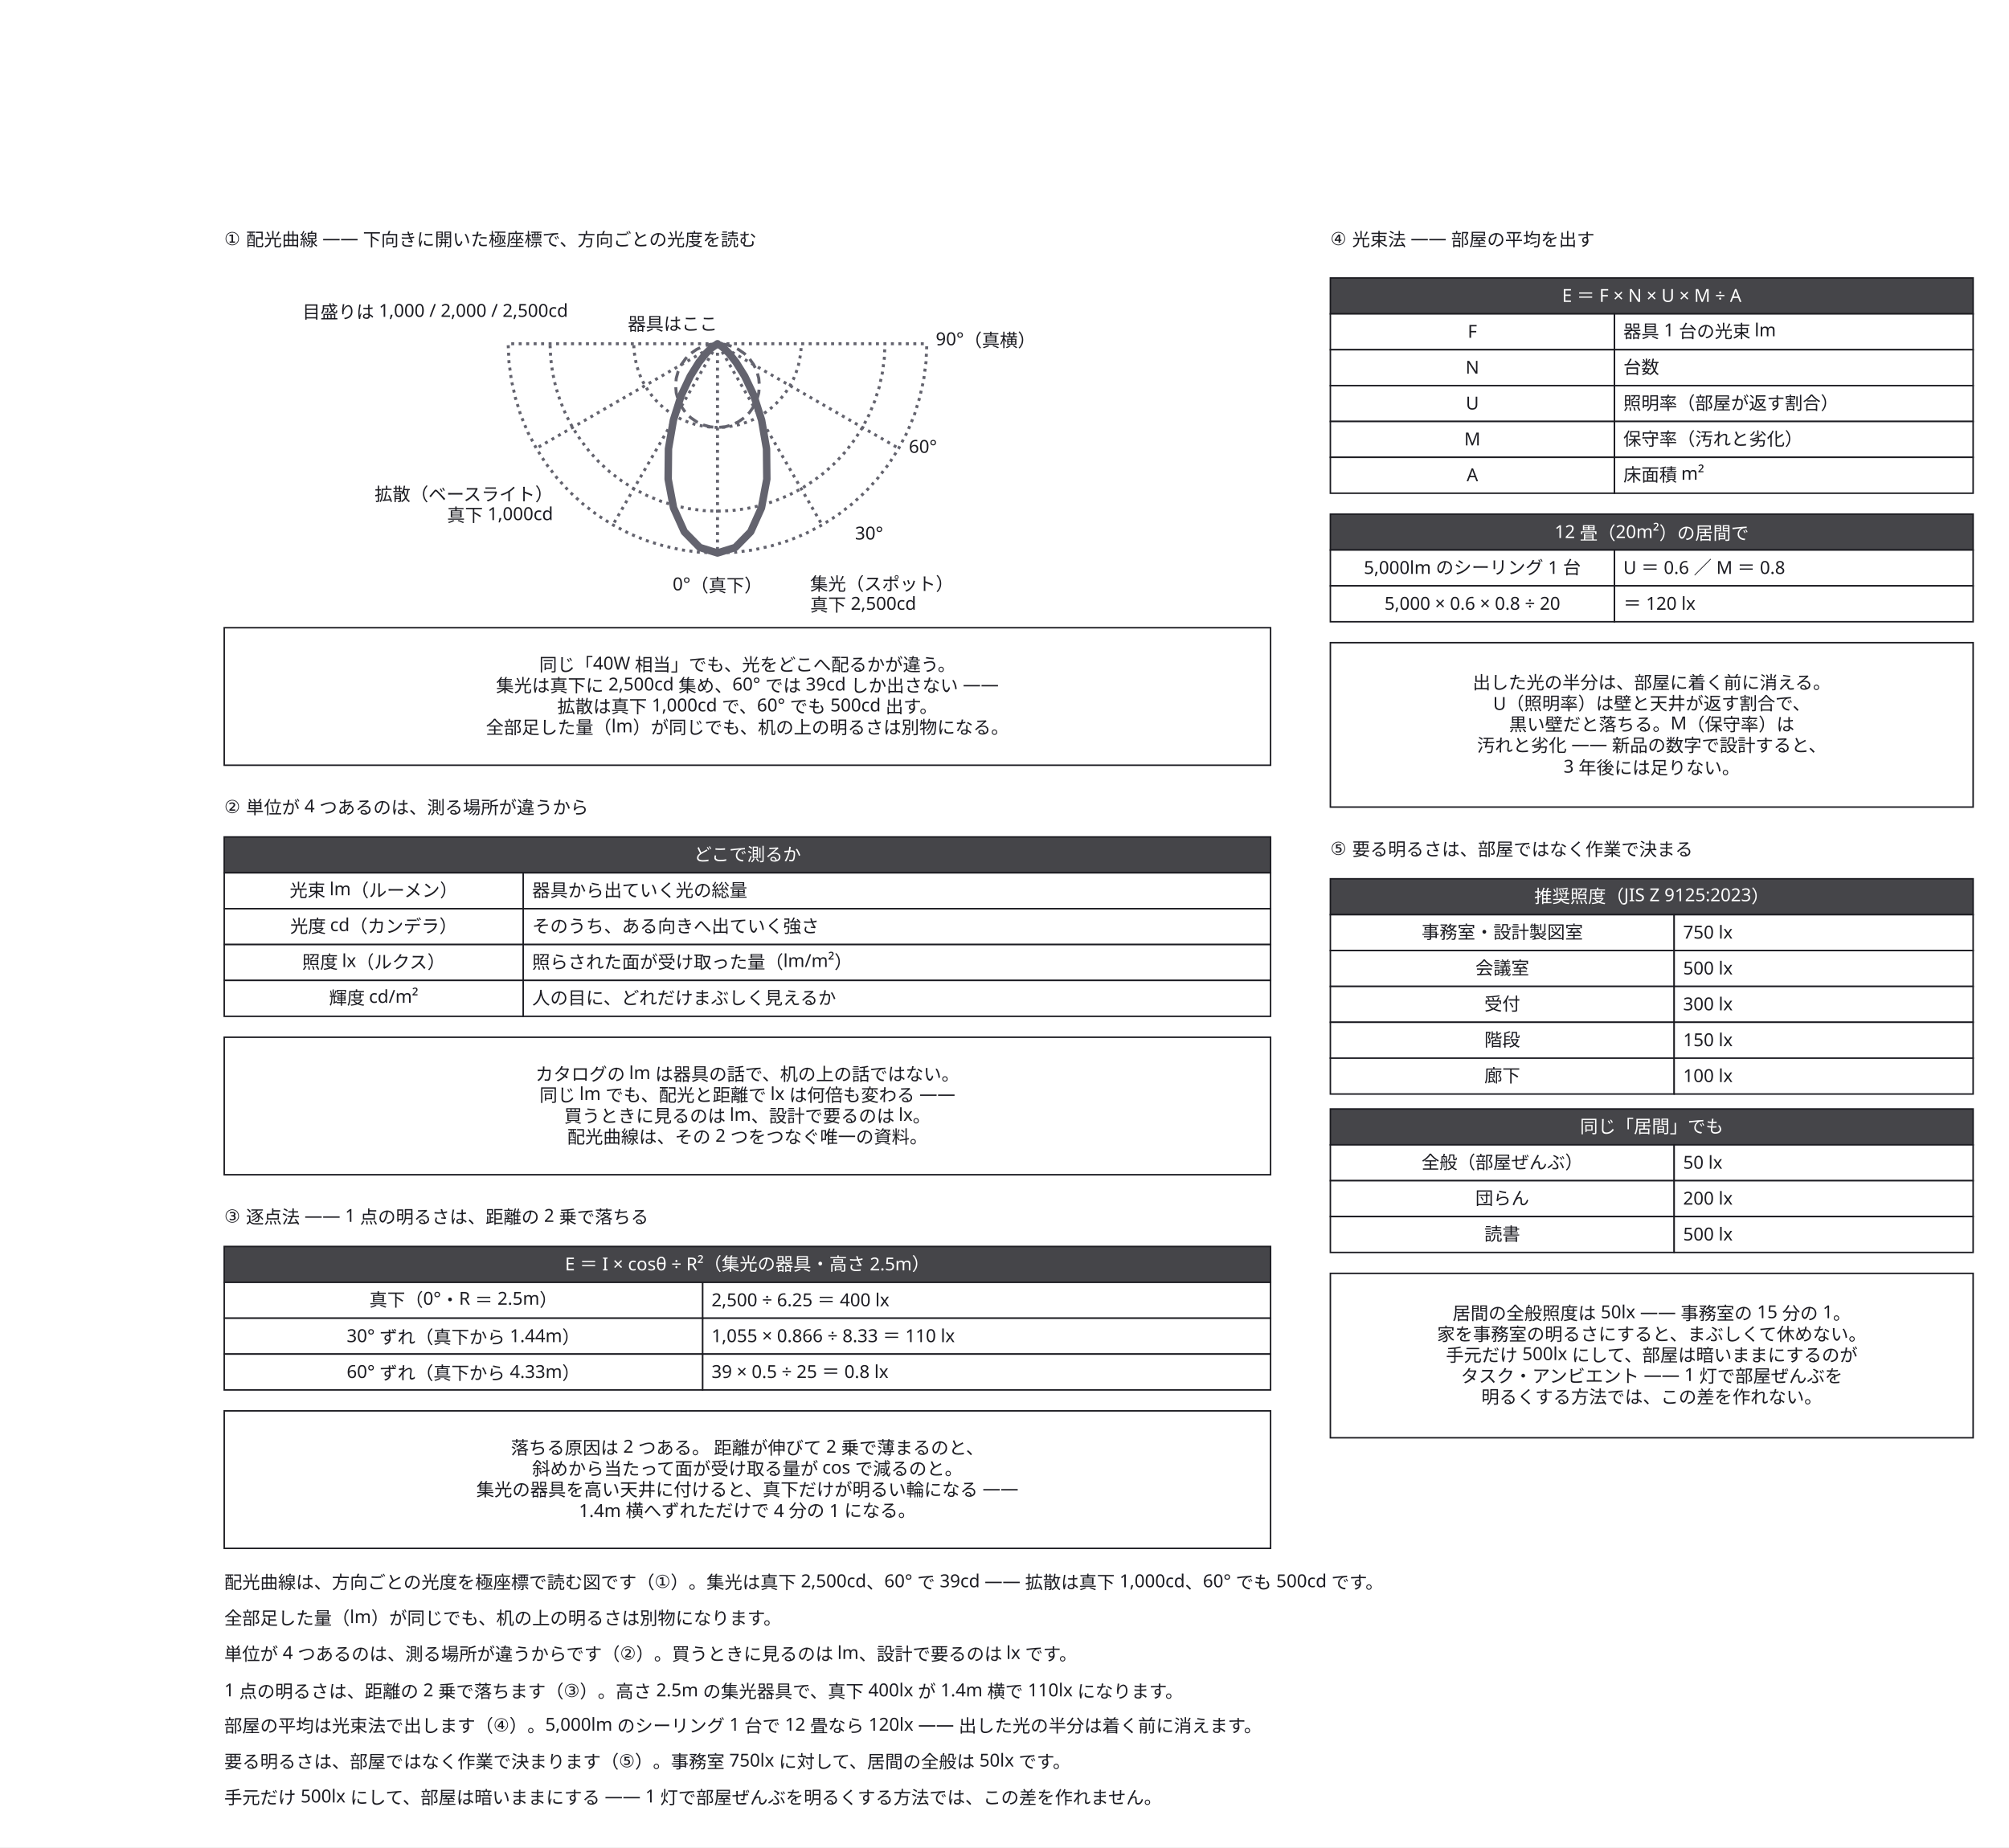
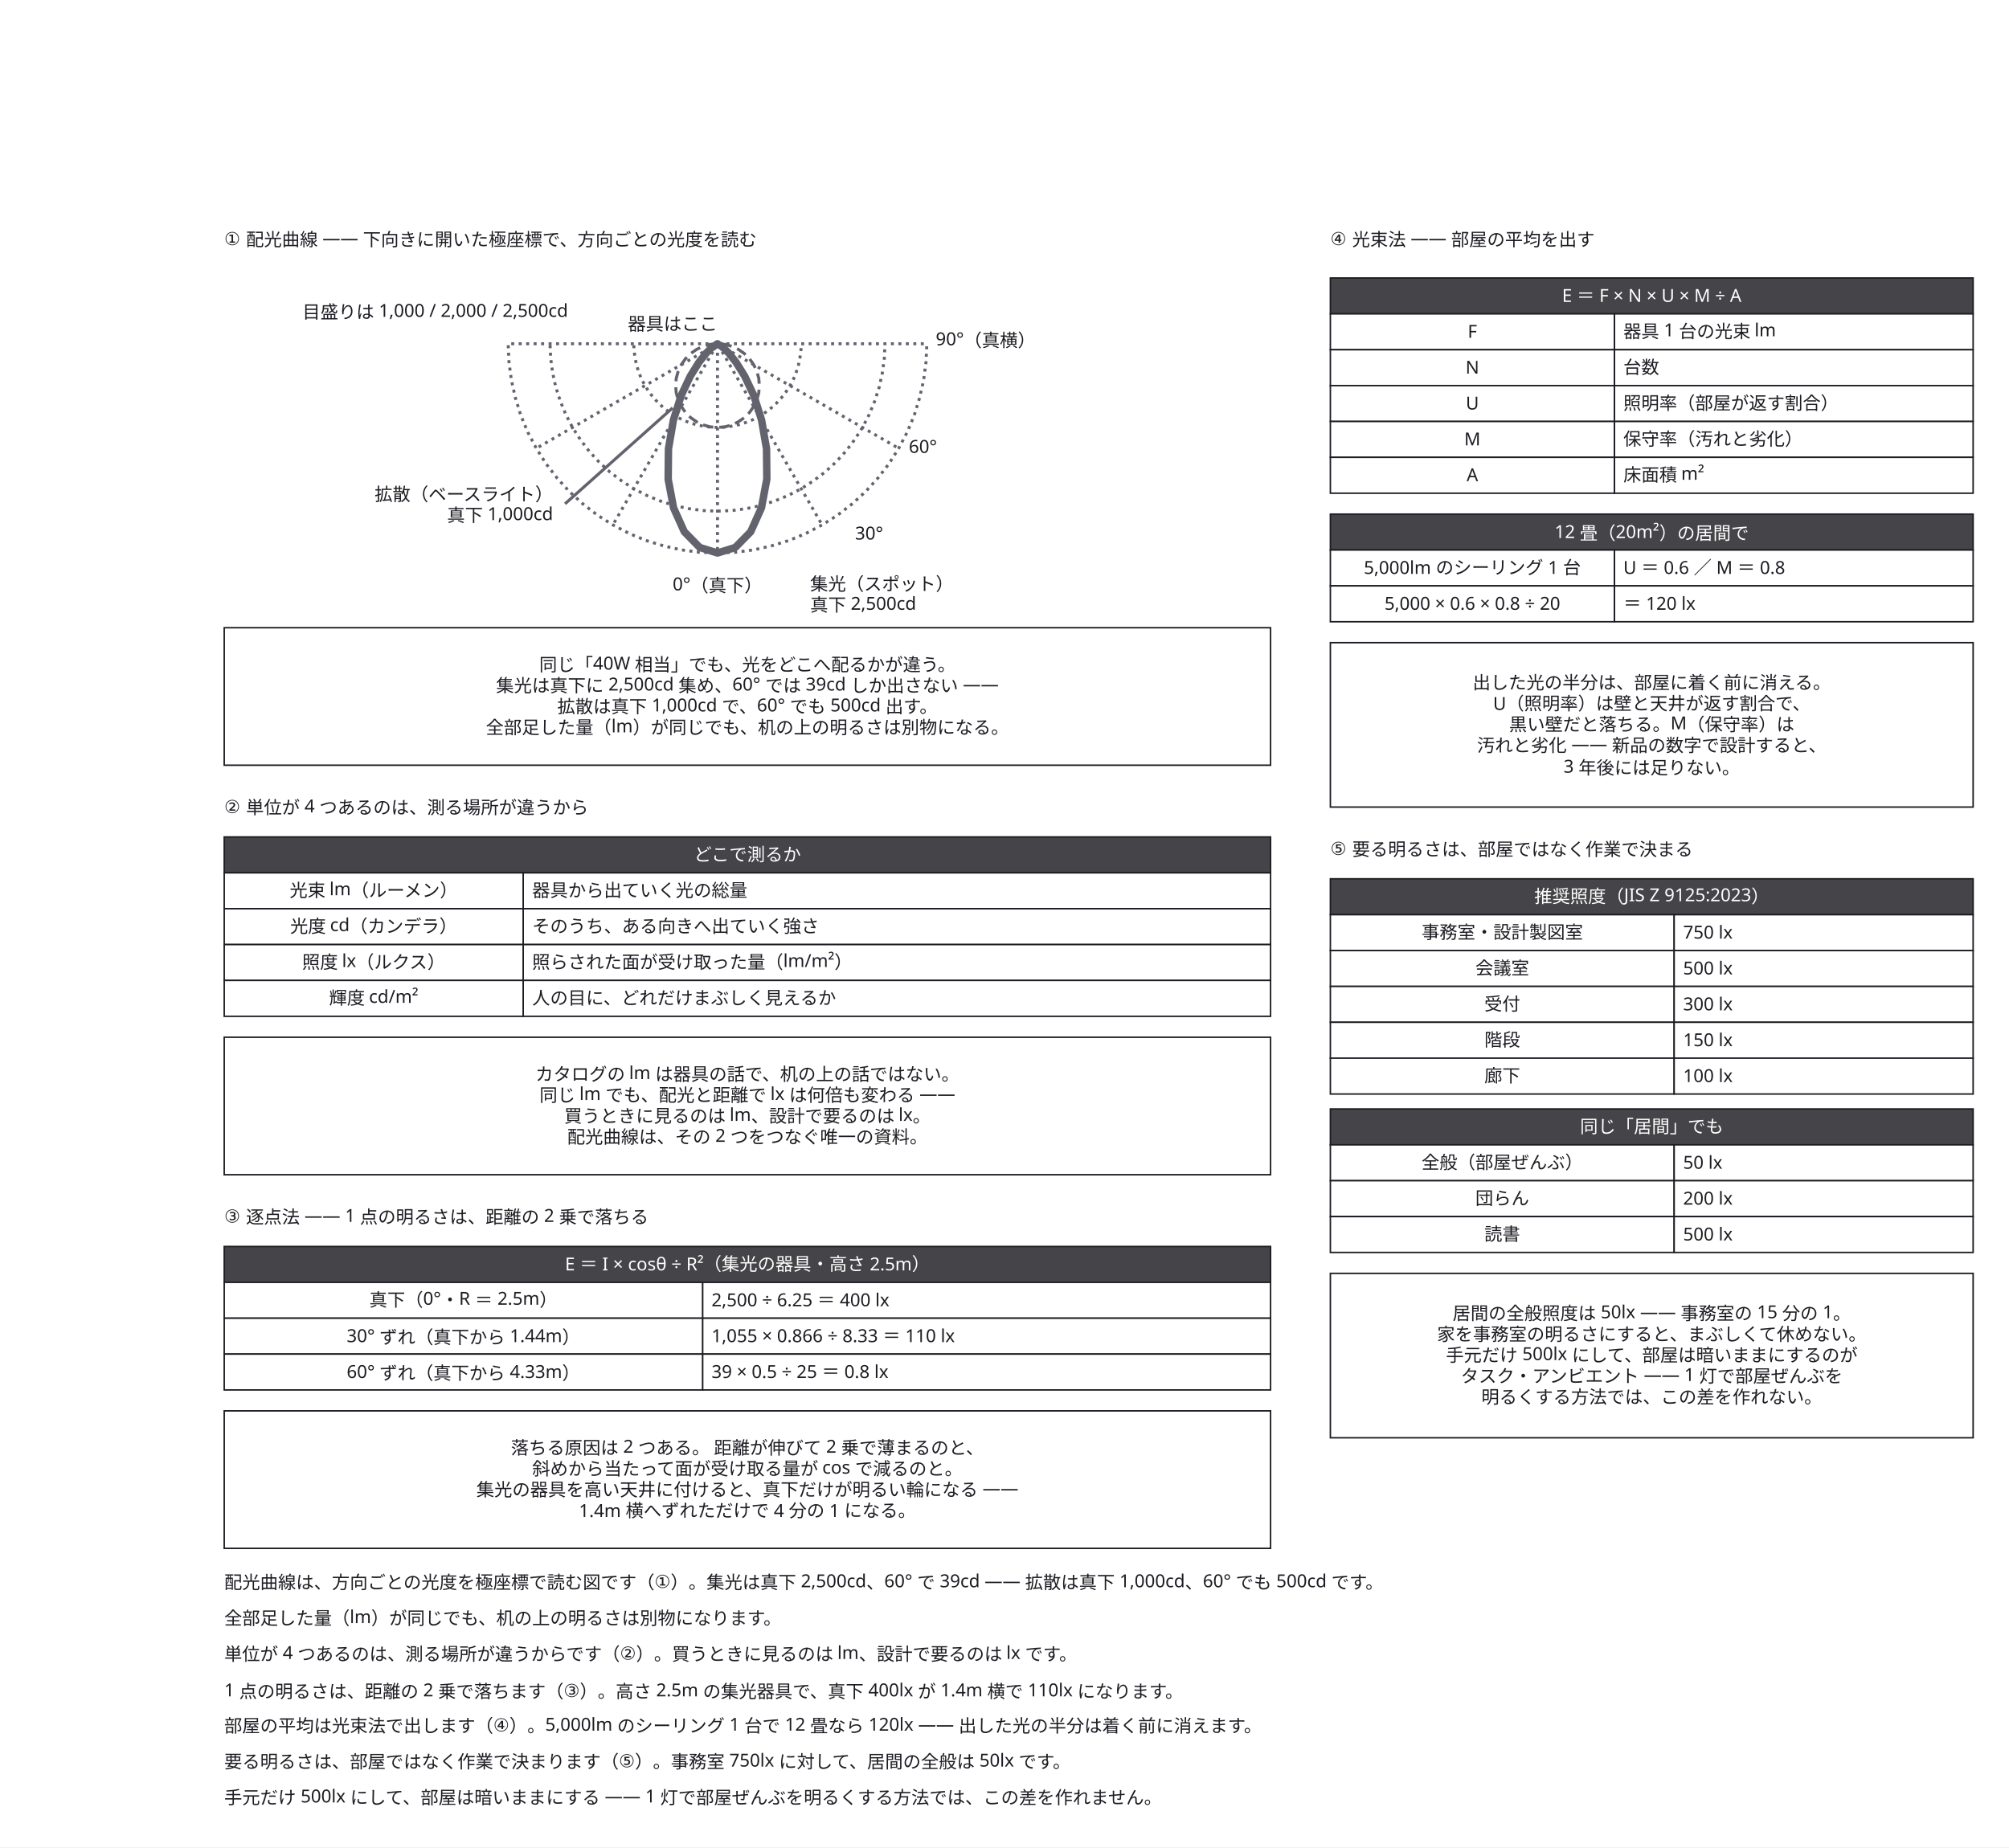
<svg xmlns="http://www.w3.org/2000/svg" width="1344" height="1236" viewBox="0 0 1344 1236">
  <defs>
    <marker id="arrow" viewBox="0 0 10 10" refX="9" refY="5" markerWidth="6" markerHeight="6" orient="auto">
      <path d="M 0 0 L 10 5 L 0 10 z" fill="#63636e" />
    </marker>
  </defs>
  <rect data-paper="1" x="0" y="0" width="1344" height="1236" fill="#ffffff" />
  <g data-node="why1" data-pinned="false" data-shape="rect">
    <rect x="150" y="420" width="700" height="92" fill="#ffffff" stroke="#1c1c22" stroke-width="1" />
  </g>
  <g data-node="why2" data-pinned="false" data-shape="rect">
    <rect x="150" y="694" width="700" height="92" fill="#ffffff" stroke="#1c1c22" stroke-width="1" />
  </g>
  <g data-node="why3" data-pinned="false" data-shape="rect">
    <rect x="150" y="944" width="700" height="92" fill="#ffffff" stroke="#1c1c22" stroke-width="1" />
  </g>
  <g data-node="why4" data-pinned="false" data-shape="rect">
    <rect x="890" y="430" width="430" height="110" fill="#ffffff" stroke="#1c1c22" stroke-width="1" />
  </g>
  <g data-node="why5" data-pinned="false" data-shape="rect">
    <rect x="890" y="852" width="430" height="110" fill="#ffffff" stroke="#1c1c22" stroke-width="1" />
  </g>
  <g data-node="r1" data-pinned="false" data-shape="rect" />
  <g data-node="r2" data-pinned="false" data-shape="rect" />
  <g data-node="r3" data-pinned="false" data-shape="rect" />
  <g data-node="r4" data-pinned="false" data-shape="rect" />
  <g data-node="r5" data-pinned="false" data-shape="rect" />
  <g data-node="r6" data-pinned="false" data-shape="rect" />
  <g data-node="r7" data-pinned="false" data-shape="rect" />
  <g data-node="h150_560" data-pinned="false" data-shape="rect">
    <rect x="150" y="560" width="700" height="24" fill="#ffffff" stroke="#1c1c22" stroke-width="1" />
    <rect x="150" y="560" width="700" height="24" fill="#1c1c22" fill-opacity="0.82" />
  </g>
  <g data-node="h150_834" data-pinned="false" data-shape="rect">
    <rect x="150" y="834" width="700" height="24" fill="#ffffff" stroke="#1c1c22" stroke-width="1" />
    <rect x="150" y="834" width="700" height="24" fill="#1c1c22" fill-opacity="0.82" />
  </g>
  <g data-node="t1" data-pinned="false" data-shape="rect" />
  <g data-node="t2" data-pinned="false" data-shape="rect" />
  <g data-node="t3" data-pinned="false" data-shape="rect" />
  <g data-node="y150_584" data-pinned="false" data-shape="rect">
    <rect x="350" y="584" width="500" height="24" fill="#ffffff" stroke="#1c1c22" stroke-width="1" />
  </g>
  <g data-node="y150_608" data-pinned="false" data-shape="rect">
    <rect x="350" y="608" width="500" height="24" fill="#ffffff" stroke="#1c1c22" stroke-width="1" />
  </g>
  <g data-node="y150_632" data-pinned="false" data-shape="rect">
    <rect x="350" y="632" width="500" height="24" fill="#ffffff" stroke="#1c1c22" stroke-width="1" />
  </g>
  <g data-node="y150_656" data-pinned="false" data-shape="rect">
    <rect x="350" y="656" width="500" height="24" fill="#ffffff" stroke="#1c1c22" stroke-width="1" />
  </g>
  <g data-node="h890_186" data-pinned="false" data-shape="rect">
    <rect x="890" y="186" width="430" height="24" fill="#ffffff" stroke="#1c1c22" stroke-width="1" />
    <rect x="890" y="186" width="430" height="24" fill="#1c1c22" fill-opacity="0.82" />
  </g>
  <g data-node="h890_344" data-pinned="false" data-shape="rect">
    <rect x="890" y="344" width="430" height="24" fill="#ffffff" stroke="#1c1c22" stroke-width="1" />
    <rect x="890" y="344" width="430" height="24" fill="#1c1c22" fill-opacity="0.82" />
  </g>
  <g data-node="h890_588" data-pinned="false" data-shape="rect">
    <rect x="890" y="588" width="430" height="24" fill="#ffffff" stroke="#1c1c22" stroke-width="1" />
    <rect x="890" y="588" width="430" height="24" fill="#1c1c22" fill-opacity="0.82" />
  </g>
  <g data-node="h890_742" data-pinned="false" data-shape="rect">
    <rect x="890" y="742" width="430" height="24" fill="#ffffff" stroke="#1c1c22" stroke-width="1" />
    <rect x="890" y="742" width="430" height="24" fill="#1c1c22" fill-opacity="0.82" />
  </g>
  <g data-node="y150_858" data-pinned="false" data-shape="rect">
    <rect x="470" y="858" width="380" height="24" fill="#ffffff" stroke="#1c1c22" stroke-width="1" />
  </g>
  <g data-node="y150_882" data-pinned="false" data-shape="rect">
    <rect x="470" y="882" width="380" height="24" fill="#ffffff" stroke="#1c1c22" stroke-width="1" />
  </g>
  <g data-node="y150_906" data-pinned="false" data-shape="rect">
    <rect x="470" y="906" width="380" height="24" fill="#ffffff" stroke="#1c1c22" stroke-width="1" />
  </g>
  <g data-node="t4" data-pinned="false" data-shape="rect" />
  <g data-node="t5" data-pinned="false" data-shape="rect" />
  <g data-node="x150_858" data-pinned="false" data-shape="rect">
    <rect x="150" y="858" width="320" height="24" fill="#ffffff" stroke="#1c1c22" stroke-width="1" />
  </g>
  <g data-node="x150_882" data-pinned="false" data-shape="rect">
    <rect x="150" y="882" width="320" height="24" fill="#ffffff" stroke="#1c1c22" stroke-width="1" />
  </g>
  <g data-node="x150_906" data-pinned="false" data-shape="rect">
    <rect x="150" y="906" width="320" height="24" fill="#ffffff" stroke="#1c1c22" stroke-width="1" />
  </g>
  <g data-node="lw" data-pinned="false" data-shape="rect" />
  <g data-node="lc" data-pinned="false" data-shape="rect" />
  <g data-node="y890_210" data-pinned="false" data-shape="rect">
    <rect x="1080" y="210" width="240" height="24" fill="#ffffff" stroke="#1c1c22" stroke-width="1" />
  </g>
  <g data-node="y890_234" data-pinned="false" data-shape="rect">
    <rect x="1080" y="234" width="240" height="24" fill="#ffffff" stroke="#1c1c22" stroke-width="1" />
  </g>
  <g data-node="y890_258" data-pinned="false" data-shape="rect">
    <rect x="1080" y="258" width="240" height="24" fill="#ffffff" stroke="#1c1c22" stroke-width="1" />
  </g>
  <g data-node="y890_282" data-pinned="false" data-shape="rect">
    <rect x="1080" y="282" width="240" height="24" fill="#ffffff" stroke="#1c1c22" stroke-width="1" />
  </g>
  <g data-node="y890_306" data-pinned="false" data-shape="rect">
    <rect x="1080" y="306" width="240" height="24" fill="#ffffff" stroke="#1c1c22" stroke-width="1" />
  </g>
  <g data-node="y890_368" data-pinned="false" data-shape="rect">
    <rect x="1080" y="368" width="240" height="24" fill="#ffffff" stroke="#1c1c22" stroke-width="1" />
  </g>
  <g data-node="y890_392" data-pinned="false" data-shape="rect">
    <rect x="1080" y="392" width="240" height="24" fill="#ffffff" stroke="#1c1c22" stroke-width="1" />
  </g>
  <g data-node="x890_612" data-pinned="false" data-shape="rect">
    <rect x="890" y="612" width="230" height="24" fill="#ffffff" stroke="#1c1c22" stroke-width="1" />
  </g>
  <g data-node="x890_636" data-pinned="false" data-shape="rect">
    <rect x="890" y="636" width="230" height="24" fill="#ffffff" stroke="#1c1c22" stroke-width="1" />
  </g>
  <g data-node="x890_660" data-pinned="false" data-shape="rect">
    <rect x="890" y="660" width="230" height="24" fill="#ffffff" stroke="#1c1c22" stroke-width="1" />
  </g>
  <g data-node="x890_684" data-pinned="false" data-shape="rect">
    <rect x="890" y="684" width="230" height="24" fill="#ffffff" stroke="#1c1c22" stroke-width="1" />
  </g>
  <g data-node="x890_708" data-pinned="false" data-shape="rect">
    <rect x="890" y="708" width="230" height="24" fill="#ffffff" stroke="#1c1c22" stroke-width="1" />
  </g>
  <g data-node="x890_766" data-pinned="false" data-shape="rect">
    <rect x="890" y="766" width="230" height="24" fill="#ffffff" stroke="#1c1c22" stroke-width="1" />
  </g>
  <g data-node="x890_790" data-pinned="false" data-shape="rect">
    <rect x="890" y="790" width="230" height="24" fill="#ffffff" stroke="#1c1c22" stroke-width="1" />
  </g>
  <g data-node="x890_814" data-pinned="false" data-shape="rect">
    <rect x="890" y="814" width="230" height="24" fill="#ffffff" stroke="#1c1c22" stroke-width="1" />
  </g>
  <g data-node="x150_584" data-pinned="false" data-shape="rect">
    <rect x="150" y="584" width="200" height="24" fill="#ffffff" stroke="#1c1c22" stroke-width="1" />
  </g>
  <g data-node="x150_608" data-pinned="false" data-shape="rect">
    <rect x="150" y="608" width="200" height="24" fill="#ffffff" stroke="#1c1c22" stroke-width="1" />
  </g>
  <g data-node="x150_632" data-pinned="false" data-shape="rect">
    <rect x="150" y="632" width="200" height="24" fill="#ffffff" stroke="#1c1c22" stroke-width="1" />
  </g>
  <g data-node="x150_656" data-pinned="false" data-shape="rect">
    <rect x="150" y="656" width="200" height="24" fill="#ffffff" stroke="#1c1c22" stroke-width="1" />
  </g>
  <g data-node="y890_612" data-pinned="false" data-shape="rect">
    <rect x="1120" y="612" width="200" height="24" fill="#ffffff" stroke="#1c1c22" stroke-width="1" />
  </g>
  <g data-node="y890_636" data-pinned="false" data-shape="rect">
    <rect x="1120" y="636" width="200" height="24" fill="#ffffff" stroke="#1c1c22" stroke-width="1" />
  </g>
  <g data-node="y890_660" data-pinned="false" data-shape="rect">
    <rect x="1120" y="660" width="200" height="24" fill="#ffffff" stroke="#1c1c22" stroke-width="1" />
  </g>
  <g data-node="y890_684" data-pinned="false" data-shape="rect">
    <rect x="1120" y="684" width="200" height="24" fill="#ffffff" stroke="#1c1c22" stroke-width="1" />
  </g>
  <g data-node="y890_708" data-pinned="false" data-shape="rect">
    <rect x="1120" y="708" width="200" height="24" fill="#ffffff" stroke="#1c1c22" stroke-width="1" />
  </g>
  <g data-node="y890_766" data-pinned="false" data-shape="rect">
    <rect x="1120" y="766" width="200" height="24" fill="#ffffff" stroke="#1c1c22" stroke-width="1" />
  </g>
  <g data-node="y890_790" data-pinned="false" data-shape="rect">
    <rect x="1120" y="790" width="200" height="24" fill="#ffffff" stroke="#1c1c22" stroke-width="1" />
  </g>
  <g data-node="y890_814" data-pinned="false" data-shape="rect">
    <rect x="1120" y="814" width="200" height="24" fill="#ffffff" stroke="#1c1c22" stroke-width="1" />
  </g>
  <g data-node="x890_210" data-pinned="false" data-shape="rect">
    <rect x="890" y="210" width="190" height="24" fill="#ffffff" stroke="#1c1c22" stroke-width="1" />
  </g>
  <g data-node="x890_234" data-pinned="false" data-shape="rect">
    <rect x="890" y="234" width="190" height="24" fill="#ffffff" stroke="#1c1c22" stroke-width="1" />
  </g>
  <g data-node="x890_258" data-pinned="false" data-shape="rect">
    <rect x="890" y="258" width="190" height="24" fill="#ffffff" stroke="#1c1c22" stroke-width="1" />
  </g>
  <g data-node="x890_282" data-pinned="false" data-shape="rect">
    <rect x="890" y="282" width="190" height="24" fill="#ffffff" stroke="#1c1c22" stroke-width="1" />
  </g>
  <g data-node="x890_306" data-pinned="false" data-shape="rect">
    <rect x="890" y="306" width="190" height="24" fill="#ffffff" stroke="#1c1c22" stroke-width="1" />
  </g>
  <g data-node="x890_368" data-pinned="false" data-shape="rect">
    <rect x="890" y="368" width="190" height="24" fill="#ffffff" stroke="#1c1c22" stroke-width="1" />
  </g>
  <g data-node="x890_392" data-pinned="false" data-shape="rect">
    <rect x="890" y="392" width="190" height="24" fill="#ffffff" stroke="#1c1c22" stroke-width="1" />
  </g>
  <g data-node="sc" data-pinned="false" data-shape="rect" />
  <g data-node="a0" data-pinned="false" data-shape="rect" />
  <g data-node="a90" data-pinned="false" data-shape="rect" />
  <g data-node="org" data-pinned="false" data-shape="rect" />
  <g data-node="a30" data-pinned="false" data-shape="rect" />
  <g data-node="a60" data-pinned="false" data-shape="rect" />
  <g data-node="p0" data-pinned="false" data-shape="rect" />
  <g data-node="p1" data-pinned="false" data-shape="rect" />
  <g data-node="p2" data-pinned="false" data-shape="rect" />
  <g data-node="p3" data-pinned="false" data-shape="rect" />
  <g data-node="p4" data-pinned="false" data-shape="rect" />
  <g data-node="p5" data-pinned="false" data-shape="rect" />
  <g data-node="p6" data-pinned="false" data-shape="rect" />
  <g data-node="p7" data-pinned="false" data-shape="rect" />
  <g data-node="p8" data-pinned="false" data-shape="rect" />
  <g data-node="p9" data-pinned="false" data-shape="rect" />
  <g data-node="p10" data-pinned="false" data-shape="rect" />
  <g data-node="p11" data-pinned="false" data-shape="rect" />
  <g data-node="p12" data-pinned="false" data-shape="rect" />
  <g data-node="p13" data-pinned="false" data-shape="rect" />
  <g data-node="p14" data-pinned="false" data-shape="rect" />
  <g data-node="p15" data-pinned="false" data-shape="rect" />
  <g data-node="p16" data-pinned="false" data-shape="rect" />
  <g data-node="p17" data-pinned="false" data-shape="rect" />
  <g data-node="p18" data-pinned="false" data-shape="rect" />
  <g data-node="p19" data-pinned="false" data-shape="rect" />
  <g data-node="p20" data-pinned="false" data-shape="rect" />
  <g data-node="p21" data-pinned="false" data-shape="rect" />
  <g data-node="p22" data-pinned="false" data-shape="rect" />
  <g data-node="p23" data-pinned="false" data-shape="rect" />
+   <g data-node="lwa" data-pinned="false" data-shape="rect" />
+   <g data-node="lwb" data-pinned="false" data-shape="rect" />
+   <g data-edge="lwa&gt;lwb" data-pinned="false">
+     <path d="M 378 337.1 L 450 272.9" fill="none" stroke="#63636e" stroke-width="2" />
+   </g>
  <g data-edge="p0&gt;p1" data-pinned="false">
    <path d="M 424 231 L 424.2 234.9 L 424.9 239.7 L 425.9 244.5 L 427.4 249.2 L 429.2 253.7 L 431.5 258 L 434.1 262.1 L 437.1 266 L 440.4 269.6 L 444 272.9 L 447.9 275.9 L 452 278.5 L 456.3 280.8 L 460.8 282.6 L 465.5 284.1 L 470.3 285.1 L 475.1 285.8 L 480 286 L 484.9 285.8 L 489.7 285.1 L 494.5 284.1 L 499.2 282.6 L 503.7 280.8 L 508 278.5 L 512.1 275.9 L 516 272.9 L 519.6 269.6 L 522.9 266 L 525.9 262.1 L 528.5 258 L 530.8 253.7 L 532.6 249.2 L 534.1 244.5 L 535.1 239.7 L 535.8 234.9 L 536 231" fill="none" stroke="#63636e" stroke-width="2" stroke-dasharray="2 3" />
  </g>
  <g data-edge="p2&gt;p3" data-pinned="false">
    <path d="M 368 231 L 368.4 239.8 L 369.7 249.4 L 371.8 259 L 374.8 268.3 L 378.5 277.3 L 383 286 L 388.3 294.2 L 394.2 302 L 400.8 309.2 L 408 315.8 L 415.8 321.7 L 424 327 L 432.7 331.5 L 441.7 335.2 L 451 338.2 L 460.6 340.3 L 470.2 341.6 L 480 342 L 489.8 341.6 L 499.4 340.3 L 509 338.2 L 518.3 335.2 L 527.3 331.5 L 536 327 L 544.2 321.7 L 552 315.8 L 559.2 309.2 L 565.8 302 L 571.7 294.2 L 577 286 L 581.5 277.3 L 585.2 268.3 L 588.2 259 L 590.3 249.4 L 591.6 239.8 L 592 231" fill="none" stroke="#63636e" stroke-width="2" stroke-dasharray="2 3" />
  </g>
  <g data-edge="p4&gt;p5" data-pinned="false">
    <path d="M 340 231 L 340.5 242.2 L 342.1 254.3 L 344.8 266.2 L 348.4 277.9 L 353.1 289.2 L 358.8 300 L 365.3 310.3 L 372.8 320 L 381 329 L 390 337.2 L 399.7 344.7 L 410 351.2 L 420.8 356.9 L 432.1 361.6 L 443.8 365.2 L 455.7 367.9 L 467.8 369.5 L 480 370 L 492.2 369.5 L 504.3 367.9 L 516.2 365.2 L 527.9 361.6 L 539.2 356.9 L 550 351.2 L 560.3 344.7 L 570 337.2 L 579 329 L 587.2 320 L 594.7 310.3 L 601.2 300 L 606.9 289.2 L 611.6 277.9 L 615.2 266.2 L 617.9 254.3 L 619.5 242.2 L 620 231" fill="none" stroke="#63636e" stroke-width="2" stroke-dasharray="2 3" />
  </g>
  <g data-edge="p6&gt;p7" data-pinned="false">
    <path d="M 479 230 L 341 230" fill="none" stroke="#63636e" stroke-width="2" stroke-dasharray="2 3" />
  </g>
  <g data-edge="p8&gt;p9" data-pinned="false">
    <path d="M 479 230.6 L 359.8 299.4" fill="none" stroke="#63636e" stroke-width="2" stroke-dasharray="2 3" />
  </g>
  <g data-edge="p10&gt;p11" data-pinned="false">
    <path d="M 479.4 231 L 410.6 350.2" fill="none" stroke="#63636e" stroke-width="2" stroke-dasharray="2 3" />
  </g>
  <g data-edge="p12&gt;p13" data-pinned="false">
    <path d="M 480 231 L 480 369" fill="none" stroke="#63636e" stroke-width="2" stroke-dasharray="2 3" />
  </g>
  <g data-edge="p14&gt;p15" data-pinned="false">
    <path d="M 480.6 231 L 549.4 350.2" fill="none" stroke="#63636e" stroke-width="2" stroke-dasharray="2 3" />
  </g>
  <g data-edge="p16&gt;p17" data-pinned="false">
    <path d="M 481 230.6 L 600.2 299.4" fill="none" stroke="#63636e" stroke-width="2" stroke-dasharray="2 3" />
  </g>
  <g data-edge="p18&gt;p19" data-pinned="false">
    <path d="M 481 230 L 619 230" fill="none" stroke="#63636e" stroke-width="2" stroke-dasharray="2 3" />
  </g>
  <g data-edge="p20&gt;p21" data-pinned="false">
    <path d="M 480 230 L 475.9 232.9 L 472.4 236.3 L 467.6 242.4 L 461.8 251.7 L 455.7 264.6 L 450.5 281.1 L 447.2 300.3 L 447 320.6 L 450.6 339.8 L 457.8 355.8 L 468.1 366.3 L 480 370 L 491.9 366.3 L 502.2 355.8 L 509.4 339.8 L 513 320.6 L 512.8 300.3 L 509.5 281.1 L 504.3 264.6 L 498.2 251.7 L 492.4 242.4 L 487.6 236.3 L 484.1 232.9 L 481.9 231.1" fill="none" stroke="#63636e" stroke-width="5" stroke-linejoin="round" stroke-linecap="round" />
  </g>
  <g data-edge="p22&gt;p23" data-pinned="false">
    <path d="M 479 230.1 L 475.1 230.4 L 470.4 231.7 L 466 233.8 L 462 236.6 L 458.6 240 L 455.8 244 L 453.7 248.4 L 452.4 253.1 L 452 258 L 452.4 262.9 L 453.7 267.6 L 455.8 272 L 458.6 276 L 462 279.4 L 466 282.2 L 470.4 284.3 L 475.1 285.6 L 480 286 L 484.9 285.6 L 489.6 284.3 L 494 282.2 L 498 279.4 L 501.4 276 L 504.2 272 L 506.3 267.6 L 507.6 262.9 L 508 258 L 507.6 253.1 L 506.3 248.4 L 504.2 244 L 501.4 240 L 498 236.6 L 494 233.8 L 489.6 231.7 L 484.9 230.4 L 481 230.1" fill="none" stroke="#63636e" stroke-width="2" stroke-dasharray="7 4" />
  </g>
  <g data-name="why1">
    <text x="500" y="449" text-anchor="middle" font-family="sans-serif" font-size="12" fill="#1c1c22">同じ「40W 相当」でも、光をどこへ配るかが違う。</text>
    <text x="500" y="463" text-anchor="middle" font-family="sans-serif" font-size="12" fill="#1c1c22">集光は真下に 2,500cd 集め、60° では 39cd しか出さない ——</text>
    <text x="500" y="477" text-anchor="middle" font-family="sans-serif" font-size="12" fill="#1c1c22">拡散は真下 1,000cd で、60° でも 500cd 出す。</text>
    <text x="500" y="491" text-anchor="middle" font-family="sans-serif" font-size="12" fill="#1c1c22">全部足した量（lm）が同じでも、机の上の明るさは別物になる。</text>
  </g>
  <g data-name="why2">
    <text x="500" y="723" text-anchor="middle" font-family="sans-serif" font-size="12" fill="#1c1c22">カタログの lm は器具の話で、机の上の話ではない。</text>
    <text x="500" y="737" text-anchor="middle" font-family="sans-serif" font-size="12" fill="#1c1c22">同じ lm でも、配光と距離で lx は何倍も変わる ——</text>
    <text x="500" y="751" text-anchor="middle" font-family="sans-serif" font-size="12" fill="#1c1c22">買うときに見るのは lm、設計で要るのは lx。</text>
    <text x="500" y="765" text-anchor="middle" font-family="sans-serif" font-size="12" fill="#1c1c22">配光曲線は、その 2 つをつなぐ唯一の資料。</text>
  </g>
  <g data-name="why3">
    <text x="500" y="973" text-anchor="middle" font-family="sans-serif" font-size="12" fill="#1c1c22">落ちる原因は 2 つある。 距離が伸びて 2 乗で薄まるのと、</text>
    <text x="500" y="987" text-anchor="middle" font-family="sans-serif" font-size="12" fill="#1c1c22">斜めから当たって面が受け取る量が cos で減るのと。</text>
    <text x="500" y="1001" text-anchor="middle" font-family="sans-serif" font-size="12" fill="#1c1c22">集光の器具を高い天井に付けると、真下だけが明るい輪になる ——</text>
    <text x="500" y="1015" text-anchor="middle" font-family="sans-serif" font-size="12" fill="#1c1c22">1.4m 横へずれただけで 4 分の 1 になる。</text>
  </g>
  <g data-name="why4">
    <text x="1105" y="461" text-anchor="middle" font-family="sans-serif" font-size="12" fill="#1c1c22">出した光の半分は、部屋に着く前に消える。</text>
    <text x="1105" y="475" text-anchor="middle" font-family="sans-serif" font-size="12" fill="#1c1c22">U（照明率）は壁と天井が返す割合で、</text>
    <text x="1105" y="489" text-anchor="middle" font-family="sans-serif" font-size="12" fill="#1c1c22">黒い壁だと落ちる。M（保守率）は</text>
    <text x="1105" y="503" text-anchor="middle" font-family="sans-serif" font-size="12" fill="#1c1c22">汚れと劣化 —— 新品の数字で設計すると、</text>
    <text x="1105" y="517" text-anchor="middle" font-family="sans-serif" font-size="12" fill="#1c1c22">3 年後には足りない。</text>
  </g>
  <g data-name="why5">
    <text x="1105" y="883" text-anchor="middle" font-family="sans-serif" font-size="12" fill="#1c1c22">居間の全般照度は 50lx —— 事務室の 15 分の 1。</text>
    <text x="1105" y="897" text-anchor="middle" font-family="sans-serif" font-size="12" fill="#1c1c22">家を事務室の明るさにすると、まぶしくて休めない。</text>
    <text x="1105" y="911" text-anchor="middle" font-family="sans-serif" font-size="12" fill="#1c1c22">手元だけ 500lx にして、部屋は暗いままにするのが</text>
    <text x="1105" y="925" text-anchor="middle" font-family="sans-serif" font-size="12" fill="#1c1c22">タスク・アンビエント —— 1 灯で部屋ぜんぶを</text>
    <text x="1105" y="939" text-anchor="middle" font-family="sans-serif" font-size="12" fill="#1c1c22">明るくする方法では、この差を作れない。</text>
  </g>
  <g data-name="r1">
    <text x="150" y="1063" text-anchor="start" font-family="sans-serif" font-size="12" fill="#1c1c22">配光曲線は、方向ごとの光度を極座標で読む図です（①）。集光は真下 2,500cd、60° で 39cd —— 拡散は真下 1,000cd、60° でも 500cd です。</text>
  </g>
  <g data-name="r2">
    <text x="150" y="1087" text-anchor="start" font-family="sans-serif" font-size="12" fill="#1c1c22">全部足した量（lm）が同じでも、机の上の明るさは別物になります。</text>
  </g>
  <g data-name="r3">
    <text x="150" y="1111" text-anchor="start" font-family="sans-serif" font-size="12" fill="#1c1c22">単位が 4 つあるのは、測る場所が違うからです（②）。買うときに見るのは lm、設計で要るのは lx です。</text>
  </g>
  <g data-name="r4">
    <text x="150" y="1135" text-anchor="start" font-family="sans-serif" font-size="12" fill="#1c1c22">1 点の明るさは、距離の 2 乗で落ちます（③）。高さ 2.5m の集光器具で、真下 400lx が 1.4m 横で 110lx になります。</text>
  </g>
  <g data-name="r5">
    <text x="150" y="1159" text-anchor="start" font-family="sans-serif" font-size="12" fill="#1c1c22">部屋の平均は光束法で出します（④）。5,000lm のシーリング 1 台で 12 畳なら 120lx —— 出した光の半分は着く前に消えます。</text>
  </g>
  <g data-name="r6">
    <text x="150" y="1183" text-anchor="start" font-family="sans-serif" font-size="12" fill="#1c1c22">要る明るさは、部屋ではなく作業で決まります（⑤）。事務室 750lx に対して、居間の全般は 50lx です。</text>
  </g>
  <g data-name="r7">
    <text x="150" y="1207" text-anchor="start" font-family="sans-serif" font-size="12" fill="#1c1c22">手元だけ 500lx にして、部屋は暗いままにする —— 1 灯で部屋ぜんぶを明るくする方法では、この差を作れません。</text>
  </g>
  <g data-name="h150_560">
    <text x="500" y="576" text-anchor="middle" font-family="sans-serif" font-size="12" fill="#ffffff">どこで測るか</text>
  </g>
  <g data-name="h150_834">
    <text x="500" y="850" text-anchor="middle" font-family="sans-serif" font-size="12" fill="#ffffff">E ＝ I × cosθ ÷ R²（集光の器具・高さ 2.5m）</text>
  </g>
  <g data-name="t1">
    <text x="150" y="164" text-anchor="start" font-family="sans-serif" font-size="12" fill="#1c1c22">① 配光曲線 —— 下向きに開いた極座標で、方向ごとの光度を読む</text>
  </g>
  <g data-name="t2">
    <text x="150" y="544" text-anchor="start" font-family="sans-serif" font-size="12" fill="#1c1c22">② 単位が 4 つあるのは、測る場所が違うから</text>
  </g>
  <g data-name="t3">
    <text x="150" y="818" text-anchor="start" font-family="sans-serif" font-size="12" fill="#1c1c22">③ 逐点法 —— 1 点の明るさは、距離の 2 乗で落ちる</text>
  </g>
  <g data-name="y150_584">
    <text x="356" y="600" text-anchor="start" font-family="sans-serif" font-size="12" fill="#1c1c22">器具から出ていく光の総量</text>
  </g>
  <g data-name="y150_608">
    <text x="356" y="624" text-anchor="start" font-family="sans-serif" font-size="12" fill="#1c1c22">そのうち、ある向きへ出ていく強さ</text>
  </g>
  <g data-name="y150_632">
    <text x="356" y="648" text-anchor="start" font-family="sans-serif" font-size="12" fill="#1c1c22">照らされた面が受け取った量（lm/m²）</text>
  </g>
  <g data-name="y150_656">
    <text x="356" y="672" text-anchor="start" font-family="sans-serif" font-size="12" fill="#1c1c22">人の目に、どれだけまぶしく見えるか</text>
  </g>
  <g data-name="h890_186">
    <text x="1105" y="202" text-anchor="middle" font-family="sans-serif" font-size="12" fill="#ffffff">E ＝ F × N × U × M ÷ A</text>
  </g>
  <g data-name="h890_344">
    <text x="1105" y="360" text-anchor="middle" font-family="sans-serif" font-size="12" fill="#ffffff">12 畳（20m²）の居間で</text>
  </g>
  <g data-name="h890_588">
    <text x="1105" y="604" text-anchor="middle" font-family="sans-serif" font-size="12" fill="#ffffff">推奨照度（JIS Z 9125:2023）</text>
  </g>
  <g data-name="h890_742">
    <text x="1105" y="758" text-anchor="middle" font-family="sans-serif" font-size="12" fill="#ffffff">同じ「居間」でも</text>
  </g>
  <g data-name="y150_858">
    <text x="476" y="874" text-anchor="start" font-family="sans-serif" font-size="12" fill="#1c1c22">2,500 ÷ 6.25 ＝ 400 lx</text>
  </g>
  <g data-name="y150_882">
    <text x="476" y="898" text-anchor="start" font-family="sans-serif" font-size="12" fill="#1c1c22">1,055 × 0.866 ÷ 8.33 ＝ 110 lx</text>
  </g>
  <g data-name="y150_906">
    <text x="476" y="922" text-anchor="start" font-family="sans-serif" font-size="12" fill="#1c1c22">39 × 0.5 ÷ 25 ＝ 0.8 lx</text>
  </g>
  <g data-name="t4">
    <text x="890" y="164" text-anchor="start" font-family="sans-serif" font-size="12" fill="#1c1c22">④ 光束法 —— 部屋の平均を出す</text>
  </g>
  <g data-name="t5">
    <text x="890" y="572" text-anchor="start" font-family="sans-serif" font-size="12" fill="#1c1c22">⑤ 要る明るさは、部屋ではなく作業で決まる</text>
  </g>
  <g data-name="x150_858">
    <text x="310" y="874" text-anchor="middle" font-family="sans-serif" font-size="12" fill="#1c1c22">真下（0°・R ＝ 2.5m）</text>
  </g>
  <g data-name="x150_882">
    <text x="310" y="898" text-anchor="middle" font-family="sans-serif" font-size="12" fill="#1c1c22">30° ずれ（真下から 1.44m）</text>
  </g>
  <g data-name="x150_906">
    <text x="310" y="922" text-anchor="middle" font-family="sans-serif" font-size="12" fill="#1c1c22">60° ずれ（真下から 4.33m）</text>
  </g>
  <g data-name="lw">
    <text x="370" y="335" text-anchor="end" font-family="sans-serif" font-size="12" fill="#1c1c22">拡散（ベースライト）</text>
    <text x="370" y="349" text-anchor="end" font-family="sans-serif" font-size="12" fill="#1c1c22">真下 1,000cd</text>
  </g>
  <g data-name="lc">
    <text x="542" y="395" text-anchor="start" font-family="sans-serif" font-size="12" fill="#1c1c22">集光（スポット）</text>
    <text x="542" y="409" text-anchor="start" font-family="sans-serif" font-size="12" fill="#1c1c22">真下 2,500cd</text>
  </g>
  <g data-name="y890_210">
    <text x="1086" y="226" text-anchor="start" font-family="sans-serif" font-size="12" fill="#1c1c22">器具 1 台の光束 lm</text>
  </g>
  <g data-name="y890_234">
    <text x="1086" y="250" text-anchor="start" font-family="sans-serif" font-size="12" fill="#1c1c22">台数</text>
  </g>
  <g data-name="y890_258">
    <text x="1086" y="274" text-anchor="start" font-family="sans-serif" font-size="12" fill="#1c1c22">照明率（部屋が返す割合）</text>
  </g>
  <g data-name="y890_282">
    <text x="1086" y="298" text-anchor="start" font-family="sans-serif" font-size="12" fill="#1c1c22">保守率（汚れと劣化）</text>
  </g>
  <g data-name="y890_306">
    <text x="1086" y="322" text-anchor="start" font-family="sans-serif" font-size="12" fill="#1c1c22">床面積 m²</text>
  </g>
  <g data-name="y890_368">
    <text x="1086" y="384" text-anchor="start" font-family="sans-serif" font-size="12" fill="#1c1c22">U ＝ 0.6 ／ M ＝ 0.8</text>
  </g>
  <g data-name="y890_392">
    <text x="1086" y="408" text-anchor="start" font-family="sans-serif" font-size="12" fill="#1c1c22">＝ 120 lx</text>
  </g>
  <g data-name="x890_612">
    <text x="1005" y="628" text-anchor="middle" font-family="sans-serif" font-size="12" fill="#1c1c22">事務室・設計製図室</text>
  </g>
  <g data-name="x890_636">
    <text x="1005" y="652" text-anchor="middle" font-family="sans-serif" font-size="12" fill="#1c1c22">会議室</text>
  </g>
  <g data-name="x890_660">
    <text x="1005" y="676" text-anchor="middle" font-family="sans-serif" font-size="12" fill="#1c1c22">受付</text>
  </g>
  <g data-name="x890_684">
    <text x="1005" y="700" text-anchor="middle" font-family="sans-serif" font-size="12" fill="#1c1c22">階段</text>
  </g>
  <g data-name="x890_708">
    <text x="1005" y="724" text-anchor="middle" font-family="sans-serif" font-size="12" fill="#1c1c22">廊下</text>
  </g>
  <g data-name="x890_766">
    <text x="1005" y="782" text-anchor="middle" font-family="sans-serif" font-size="12" fill="#1c1c22">全般（部屋ぜんぶ）</text>
  </g>
  <g data-name="x890_790">
    <text x="1005" y="806" text-anchor="middle" font-family="sans-serif" font-size="12" fill="#1c1c22">団らん</text>
  </g>
  <g data-name="x890_814">
    <text x="1005" y="830" text-anchor="middle" font-family="sans-serif" font-size="12" fill="#1c1c22">読書</text>
  </g>
  <g data-name="x150_584">
    <text x="250" y="600" text-anchor="middle" font-family="sans-serif" font-size="12" fill="#1c1c22">光束 lm（ルーメン）</text>
  </g>
  <g data-name="x150_608">
    <text x="250" y="624" text-anchor="middle" font-family="sans-serif" font-size="12" fill="#1c1c22">光度 cd（カンデラ）</text>
  </g>
  <g data-name="x150_632">
    <text x="250" y="648" text-anchor="middle" font-family="sans-serif" font-size="12" fill="#1c1c22">照度 lx（ルクス）</text>
  </g>
  <g data-name="x150_656">
    <text x="250" y="672" text-anchor="middle" font-family="sans-serif" font-size="12" fill="#1c1c22">輝度 cd/m²</text>
  </g>
  <g data-name="y890_612">
    <text x="1126" y="628" text-anchor="start" font-family="sans-serif" font-size="12" fill="#1c1c22">750 lx</text>
  </g>
  <g data-name="y890_636">
    <text x="1126" y="652" text-anchor="start" font-family="sans-serif" font-size="12" fill="#1c1c22">500 lx</text>
  </g>
  <g data-name="y890_660">
    <text x="1126" y="676" text-anchor="start" font-family="sans-serif" font-size="12" fill="#1c1c22">300 lx</text>
  </g>
  <g data-name="y890_684">
    <text x="1126" y="700" text-anchor="start" font-family="sans-serif" font-size="12" fill="#1c1c22">150 lx</text>
  </g>
  <g data-name="y890_708">
    <text x="1126" y="724" text-anchor="start" font-family="sans-serif" font-size="12" fill="#1c1c22">100 lx</text>
  </g>
  <g data-name="y890_766">
    <text x="1126" y="782" text-anchor="start" font-family="sans-serif" font-size="12" fill="#1c1c22">50 lx</text>
  </g>
  <g data-name="y890_790">
    <text x="1126" y="806" text-anchor="start" font-family="sans-serif" font-size="12" fill="#1c1c22">200 lx</text>
  </g>
  <g data-name="y890_814">
    <text x="1126" y="830" text-anchor="start" font-family="sans-serif" font-size="12" fill="#1c1c22">500 lx</text>
  </g>
  <g data-name="x890_210">
    <text x="985" y="226" text-anchor="middle" font-family="sans-serif" font-size="12" fill="#1c1c22">F</text>
  </g>
  <g data-name="x890_234">
    <text x="985" y="250" text-anchor="middle" font-family="sans-serif" font-size="12" fill="#1c1c22">N</text>
  </g>
  <g data-name="x890_258">
    <text x="985" y="274" text-anchor="middle" font-family="sans-serif" font-size="12" fill="#1c1c22">U</text>
  </g>
  <g data-name="x890_282">
    <text x="985" y="298" text-anchor="middle" font-family="sans-serif" font-size="12" fill="#1c1c22">M</text>
  </g>
  <g data-name="x890_306">
    <text x="985" y="322" text-anchor="middle" font-family="sans-serif" font-size="12" fill="#1c1c22">A</text>
  </g>
  <g data-name="x890_368">
    <text x="985" y="384" text-anchor="middle" font-family="sans-serif" font-size="12" fill="#1c1c22">5,000lm のシーリング 1 台</text>
  </g>
  <g data-name="x890_392">
    <text x="985" y="408" text-anchor="middle" font-family="sans-serif" font-size="12" fill="#1c1c22">5,000 × 0.6 × 0.8 ÷ 20</text>
  </g>
  <g data-name="sc">
    <text x="380" y="213" text-anchor="end" font-family="sans-serif" font-size="12" fill="#1c1c22">目盛りは 1,000 / 2,000 / 2,500cd</text>
  </g>
  <g data-name="a0">
    <text x="480" y="395" text-anchor="middle" font-family="sans-serif" font-size="12" fill="#1c1c22">0°（真下）</text>
  </g>
  <g data-name="a90">
    <text x="626" y="231" text-anchor="start" font-family="sans-serif" font-size="12" fill="#1c1c22">90°（真横）</text>
  </g>
  <g data-name="org">
    <text x="480" y="221" text-anchor="end" font-family="sans-serif" font-size="12" fill="#1c1c22">器具はここ</text>
  </g>
  <g data-name="a30">
    <text x="572" y="361" text-anchor="start" font-family="sans-serif" font-size="12" fill="#1c1c22">30°</text>
  </g>
  <g data-name="a60">
    <text x="608" y="303" text-anchor="start" font-family="sans-serif" font-size="12" fill="#1c1c22">60°</text>
  </g>
</svg>
